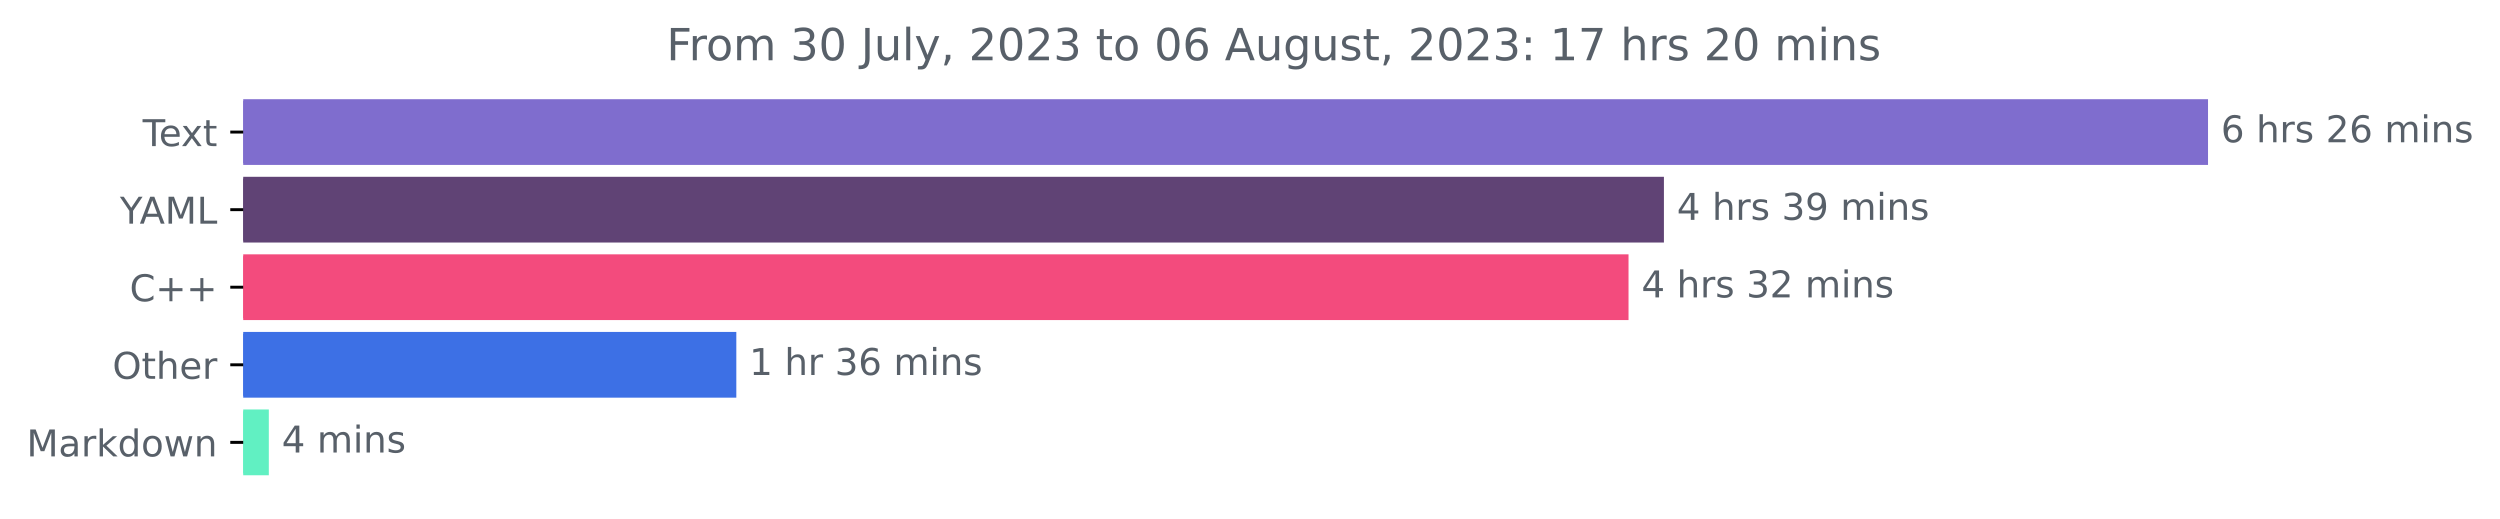
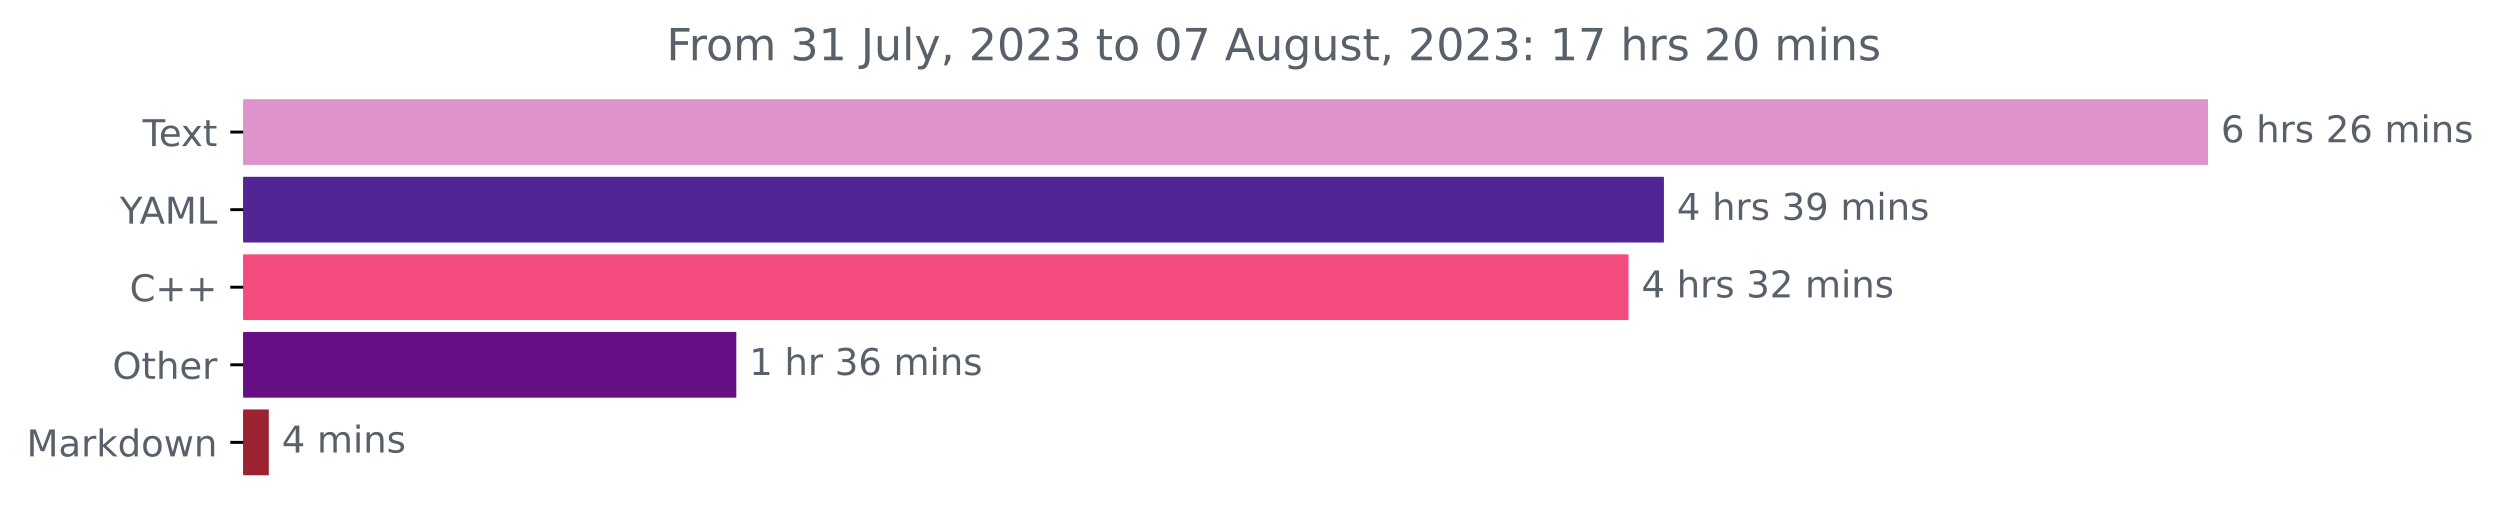
<svg xmlns="http://www.w3.org/2000/svg" xmlns:xlink="http://www.w3.org/1999/xlink" width="676.815pt" height="140.398pt" viewBox="0 0 676.815 140.398" version="1.1">
  <defs>
    <style type="text/css">*{stroke-linejoin: round; stroke-linecap: butt}</style>
  </defs>
  <g id="figure_1">
    <g id="patch_1">
      <path d="M 0 140.398  L 676.815 140.398  L 676.815 0  L 0 0  L 0 140.398  z " style="fill: none" />
    </g>
    <g id="axes_1">
      <g id="patch_2">
-         <path d="M 65.841 27.358  L 597.269 27.358  L 597.269 44.158  L 65.841 44.158  z " clip-path="url(#p144788ca54)" style="fill: #7f6dce; stroke: #7f6dce; stroke-linejoin: miter" />
+         <path d="M 65.841 27.358  L 597.269 27.358  L 597.269 44.158  L 65.841 44.158  z " clip-path="url(#p81f1fa3261)" style="fill: #de94cb; stroke: #de94cb; stroke-linejoin: miter" />
      </g>
      <g id="patch_3">
-         <path d="M 65.841 48.358  L 449.968 48.358  L 449.968 65.158  L 65.841 65.158  z " clip-path="url(#p144788ca54)" style="fill: #604375; stroke: #604375; stroke-linejoin: miter" />
+         <path d="M 65.841 48.358  L 449.968 48.358  L 449.968 65.158  L 65.841 65.158  z " clip-path="url(#p81f1fa3261)" style="fill: #512594; stroke: #512594; stroke-linejoin: miter" />
      </g>
      <g id="patch_4">
-         <path d="M 65.841 69.358  L 440.386 69.358  L 440.386 86.158  L 65.841 86.158  z " clip-path="url(#p144788ca54)" style="fill: #f34b7d; stroke: #f34b7d; stroke-linejoin: miter" />
+         <path d="M 65.841 69.358  L 440.386 69.358  L 440.386 86.158  L 65.841 86.158  z " clip-path="url(#p81f1fa3261)" style="fill: #f34b7d; stroke: #f34b7d; stroke-linejoin: miter" />
      </g>
      <g id="patch_5">
-         <path d="M 65.841 90.358  L 198.841 90.358  L 198.841 107.158  L 65.841 107.158  z " clip-path="url(#p144788ca54)" style="fill: #3d70e5; stroke: #3d70e5; stroke-linejoin: miter" />
+         <path d="M 65.841 90.358  L 198.841 90.358  L 198.841 107.158  L 65.841 107.158  z " clip-path="url(#p81f1fa3261)" style="fill: #660e84; stroke: #660e84; stroke-linejoin: miter" />
      </g>
      <g id="patch_6">
-         <path d="M 65.841 111.358  L 72.276 111.358  L 72.276 128.158  L 65.841 128.158  z " clip-path="url(#p144788ca54)" style="fill: #61f0c2; stroke: #61f0c2; stroke-linejoin: miter" />
+         <path d="M 65.841 111.358  L 72.276 111.358  L 72.276 128.158  L 65.841 128.158  z " clip-path="url(#p81f1fa3261)" style="fill: #9c2131; stroke: #9c2131; stroke-linejoin: miter" />
      </g>
      <g id="matplotlib.axis_1" />
      <g id="matplotlib.axis_2">
        <g id="ytick_1">
          <g id="line2d_1">
            <defs>
-               <path id="m065b1f6ae9" d="M 0 0  L -3.5 0  " style="stroke: #000000; stroke-width: 0.8" />
+               <path id="m982a0a92fb" d="M 0 0  L -3.5 0  " style="stroke: #000000; stroke-width: 0.8" />
            </defs>
            <g>
-               <use xlink:href="#m065b1f6ae9" x="65.841" y="35.758" style="stroke: #000000; stroke-width: 0.8" />
+               <use xlink:href="#m982a0a92fb" x="65.841" y="35.758" style="stroke: #000000; stroke-width: 0.8" />
            </g>
          </g>
          <g id="text_1">
            <g style="fill: #586069" transform="translate(38.61563 39.55734)scale(0.1 -0.1)">
              <defs>
                <path id="DejaVuSans-54" d="M -19 4666  L 3928 4666  L 3928 4134  L 2272 4134  L 2272 0  L 1638 0  L 1638 4134  L -19 4134  L -19 4666  z " transform="scale(0.015625)" />
                <path id="DejaVuSans-65" d="M 3597 1894  L 3597 1613  L 953 1613  Q 991 1019 1311 708  Q 1631 397 2203 397  Q 2534 397 2845 478  Q 3156 559 3463 722  L 3463 178  Q 3153 47 2828 -22  Q 2503 -91 2169 -91  Q 1331 -91 842 396  Q 353 884 353 1716  Q 353 2575 817 3079  Q 1281 3584 2069 3584  Q 2775 3584 3186 3129  Q 3597 2675 3597 1894  z M 3022 2063  Q 3016 2534 2758 2815  Q 2500 3097 2075 3097  Q 1594 3097 1305 2825  Q 1016 2553 972 2059  L 3022 2063  z " transform="scale(0.015625)" />
                <path id="DejaVuSans-78" d="M 3513 3500  L 2247 1797  L 3578 0  L 2900 0  L 1881 1375  L 863 0  L 184 0  L 1544 1831  L 300 3500  L 978 3500  L 1906 2253  L 2834 3500  L 3513 3500  z " transform="scale(0.015625)" />
                <path id="DejaVuSans-74" d="M 1172 4494  L 1172 3500  L 2356 3500  L 2356 3053  L 1172 3053  L 1172 1153  Q 1172 725 1289 603  Q 1406 481 1766 481  L 2356 481  L 2356 0  L 1766 0  Q 1100 0 847 248  Q 594 497 594 1153  L 594 3053  L 172 3053  L 172 3500  L 594 3500  L 594 4494  L 1172 4494  z " transform="scale(0.015625)" />
              </defs>
              <use xlink:href="#DejaVuSans-54" />
              <use xlink:href="#DejaVuSans-65" x="44.084" />
              <use xlink:href="#DejaVuSans-78" x="103.857" />
              <use xlink:href="#DejaVuSans-74" x="163.037" />
            </g>
          </g>
        </g>
        <g id="ytick_2">
          <g id="line2d_2">
            <g>
-               <use xlink:href="#m065b1f6ae9" x="65.841" y="56.758" style="stroke: #000000; stroke-width: 0.8" />
+               <use xlink:href="#m982a0a92fb" x="65.841" y="56.758" style="stroke: #000000; stroke-width: 0.8" />
            </g>
          </g>
          <g id="text_2">
            <g style="fill: #586069" transform="translate(32.46719 60.55734)scale(0.1 -0.1)">
              <defs>
                <path id="DejaVuSans-59" d="M -13 4666  L 666 4666  L 1959 2747  L 3244 4666  L 3922 4666  L 2272 2222  L 2272 0  L 1638 0  L 1638 2222  L -13 4666  z " transform="scale(0.015625)" />
                <path id="DejaVuSans-41" d="M 2188 4044  L 1331 1722  L 3047 1722  L 2188 4044  z M 1831 4666  L 2547 4666  L 4325 0  L 3669 0  L 3244 1197  L 1141 1197  L 716 0  L 50 0  L 1831 4666  z " transform="scale(0.015625)" />
                <path id="DejaVuSans-4d" d="M 628 4666  L 1569 4666  L 2759 1491  L 3956 4666  L 4897 4666  L 4897 0  L 4281 0  L 4281 4097  L 3078 897  L 2444 897  L 1241 4097  L 1241 0  L 628 0  L 628 4666  z " transform="scale(0.015625)" />
                <path id="DejaVuSans-4c" d="M 628 4666  L 1259 4666  L 1259 531  L 3531 531  L 3531 0  L 628 0  L 628 4666  z " transform="scale(0.015625)" />
              </defs>
              <use xlink:href="#DejaVuSans-59" />
              <use xlink:href="#DejaVuSans-41" x="53.334" />
              <use xlink:href="#DejaVuSans-4d" x="121.742" />
              <use xlink:href="#DejaVuSans-4c" x="208.021" />
            </g>
          </g>
        </g>
        <g id="ytick_3">
          <g id="line2d_3">
            <g>
-               <use xlink:href="#m065b1f6ae9" x="65.841" y="77.758" style="stroke: #000000; stroke-width: 0.8" />
+               <use xlink:href="#m982a0a92fb" x="65.841" y="77.758" style="stroke: #000000; stroke-width: 0.8" />
            </g>
          </g>
          <g id="text_3">
            <g style="fill: #586069" transform="translate(35.09844 81.55734)scale(0.1 -0.1)">
              <defs>
                <path id="DejaVuSans-43" d="M 4122 4306  L 4122 3641  Q 3803 3938 3442 4084  Q 3081 4231 2675 4231  Q 1875 4231 1450 3742  Q 1025 3253 1025 2328  Q 1025 1406 1450 917  Q 1875 428 2675 428  Q 3081 428 3442 575  Q 3803 722 4122 1019  L 4122 359  Q 3791 134 3420 21  Q 3050 -91 2638 -91  Q 1578 -91 968 557  Q 359 1206 359 2328  Q 359 3453 968 4101  Q 1578 4750 2638 4750  Q 3056 4750 3426 4639  Q 3797 4528 4122 4306  z " transform="scale(0.015625)" />
                <path id="DejaVuSans-2b" d="M 2944 4013  L 2944 2272  L 4684 2272  L 4684 1741  L 2944 1741  L 2944 0  L 2419 0  L 2419 1741  L 678 1741  L 678 2272  L 2419 2272  L 2419 4013  L 2944 4013  z " transform="scale(0.015625)" />
              </defs>
              <use xlink:href="#DejaVuSans-43" />
              <use xlink:href="#DejaVuSans-2b" x="69.824" />
              <use xlink:href="#DejaVuSans-2b" x="153.613" />
            </g>
          </g>
        </g>
        <g id="ytick_4">
          <g id="line2d_4">
            <g>
-               <use xlink:href="#m065b1f6ae9" x="65.841" y="98.758" style="stroke: #000000; stroke-width: 0.8" />
+               <use xlink:href="#m982a0a92fb" x="65.841" y="98.758" style="stroke: #000000; stroke-width: 0.8" />
            </g>
          </g>
          <g id="text_4">
            <g style="fill: #586069" transform="translate(30.44687 102.5573)scale(0.1 -0.1)">
              <defs>
                <path id="DejaVuSans-4f" d="M 2522 4238  Q 1834 4238 1429 3725  Q 1025 3213 1025 2328  Q 1025 1447 1429 934  Q 1834 422 2522 422  Q 3209 422 3611 934  Q 4013 1447 4013 2328  Q 4013 3213 3611 3725  Q 3209 4238 2522 4238  z M 2522 4750  Q 3503 4750 4090 4092  Q 4678 3434 4678 2328  Q 4678 1225 4090 567  Q 3503 -91 2522 -91  Q 1538 -91 948 565  Q 359 1222 359 2328  Q 359 3434 948 4092  Q 1538 4750 2522 4750  z " transform="scale(0.015625)" />
                <path id="DejaVuSans-68" d="M 3513 2113  L 3513 0  L 2938 0  L 2938 2094  Q 2938 2591 2744 2837  Q 2550 3084 2163 3084  Q 1697 3084 1428 2787  Q 1159 2491 1159 1978  L 1159 0  L 581 0  L 581 4863  L 1159 4863  L 1159 2956  Q 1366 3272 1645 3428  Q 1925 3584 2291 3584  Q 2894 3584 3203 3211  Q 3513 2838 3513 2113  z " transform="scale(0.015625)" />
                <path id="DejaVuSans-72" d="M 2631 2963  Q 2534 3019 2420 3045  Q 2306 3072 2169 3072  Q 1681 3072 1420 2755  Q 1159 2438 1159 1844  L 1159 0  L 581 0  L 581 3500  L 1159 3500  L 1159 2956  Q 1341 3275 1631 3429  Q 1922 3584 2338 3584  Q 2397 3584 2469 3576  Q 2541 3569 2628 3553  L 2631 2963  z " transform="scale(0.015625)" />
              </defs>
              <use xlink:href="#DejaVuSans-4f" />
              <use xlink:href="#DejaVuSans-74" x="78.711" />
              <use xlink:href="#DejaVuSans-68" x="117.92" />
              <use xlink:href="#DejaVuSans-65" x="181.299" />
              <use xlink:href="#DejaVuSans-72" x="242.822" />
            </g>
          </g>
        </g>
        <g id="ytick_5">
          <g id="line2d_5">
            <g>
-               <use xlink:href="#m065b1f6ae9" x="65.841" y="119.758" style="stroke: #000000; stroke-width: 0.8" />
+               <use xlink:href="#m982a0a92fb" x="65.841" y="119.758" style="stroke: #000000; stroke-width: 0.8" />
            </g>
          </g>
          <g id="text_5">
            <g style="fill: #586069" transform="translate(7.2 123.5573)scale(0.1 -0.1)">
              <defs>
                <path id="DejaVuSans-61" d="M 2194 1759  Q 1497 1759 1228 1600  Q 959 1441 959 1056  Q 959 750 1161 570  Q 1363 391 1709 391  Q 2188 391 2477 730  Q 2766 1069 2766 1631  L 2766 1759  L 2194 1759  z M 3341 1997  L 3341 0  L 2766 0  L 2766 531  Q 2569 213 2275 61  Q 1981 -91 1556 -91  Q 1019 -91 701 211  Q 384 513 384 1019  Q 384 1609 779 1909  Q 1175 2209 1959 2209  L 2766 2209  L 2766 2266  Q 2766 2663 2505 2880  Q 2244 3097 1772 3097  Q 1472 3097 1187 3025  Q 903 2953 641 2809  L 641 3341  Q 956 3463 1253 3523  Q 1550 3584 1831 3584  Q 2591 3584 2966 3190  Q 3341 2797 3341 1997  z " transform="scale(0.015625)" />
                <path id="DejaVuSans-6b" d="M 581 4863  L 1159 4863  L 1159 1991  L 2875 3500  L 3609 3500  L 1753 1863  L 3688 0  L 2938 0  L 1159 1709  L 1159 0  L 581 0  L 581 4863  z " transform="scale(0.015625)" />
                <path id="DejaVuSans-64" d="M 2906 2969  L 2906 4863  L 3481 4863  L 3481 0  L 2906 0  L 2906 525  Q 2725 213 2448 61  Q 2172 -91 1784 -91  Q 1150 -91 751 415  Q 353 922 353 1747  Q 353 2572 751 3078  Q 1150 3584 1784 3584  Q 2172 3584 2448 3432  Q 2725 3281 2906 2969  z M 947 1747  Q 947 1113 1208 752  Q 1469 391 1925 391  Q 2381 391 2643 752  Q 2906 1113 2906 1747  Q 2906 2381 2643 2742  Q 2381 3103 1925 3103  Q 1469 3103 1208 2742  Q 947 2381 947 1747  z " transform="scale(0.015625)" />
                <path id="DejaVuSans-6f" d="M 1959 3097  Q 1497 3097 1228 2736  Q 959 2375 959 1747  Q 959 1119 1226 758  Q 1494 397 1959 397  Q 2419 397 2687 759  Q 2956 1122 2956 1747  Q 2956 2369 2687 2733  Q 2419 3097 1959 3097  z M 1959 3584  Q 2709 3584 3137 3096  Q 3566 2609 3566 1747  Q 3566 888 3137 398  Q 2709 -91 1959 -91  Q 1206 -91 779 398  Q 353 888 353 1747  Q 353 2609 779 3096  Q 1206 3584 1959 3584  z " transform="scale(0.015625)" />
                <path id="DejaVuSans-77" d="M 269 3500  L 844 3500  L 1563 769  L 2278 3500  L 2956 3500  L 3675 769  L 4391 3500  L 4966 3500  L 4050 0  L 3372 0  L 2619 2869  L 1863 0  L 1184 0  L 269 3500  z " transform="scale(0.015625)" />
                <path id="DejaVuSans-6e" d="M 3513 2113  L 3513 0  L 2938 0  L 2938 2094  Q 2938 2591 2744 2837  Q 2550 3084 2163 3084  Q 1697 3084 1428 2787  Q 1159 2491 1159 1978  L 1159 0  L 581 0  L 581 3500  L 1159 3500  L 1159 2956  Q 1366 3272 1645 3428  Q 1925 3584 2291 3584  Q 2894 3584 3203 3211  Q 3513 2838 3513 2113  z " transform="scale(0.015625)" />
              </defs>
              <use xlink:href="#DejaVuSans-4d" />
              <use xlink:href="#DejaVuSans-61" x="86.279" />
              <use xlink:href="#DejaVuSans-72" x="147.559" />
              <use xlink:href="#DejaVuSans-6b" x="188.672" />
              <use xlink:href="#DejaVuSans-64" x="246.582" />
              <use xlink:href="#DejaVuSans-6f" x="310.059" />
              <use xlink:href="#DejaVuSans-77" x="371.24" />
              <use xlink:href="#DejaVuSans-6e" x="453.027" />
            </g>
          </g>
        </g>
      </g>
      <g id="text_6">
        <g style="fill: #586069" transform="translate(601.2692 38.5175)scale(0.1 -0.1)">
          <defs>
            <path id="DejaVuSans-36" d="M 2113 2584  Q 1688 2584 1439 2293  Q 1191 2003 1191 1497  Q 1191 994 1439 701  Q 1688 409 2113 409  Q 2538 409 2786 701  Q 3034 994 3034 1497  Q 3034 2003 2786 2293  Q 2538 2584 2113 2584  z M 3366 4563  L 3366 3988  Q 3128 4100 2886 4159  Q 2644 4219 2406 4219  Q 1781 4219 1451 3797  Q 1122 3375 1075 2522  Q 1259 2794 1537 2939  Q 1816 3084 2150 3084  Q 2853 3084 3261 2657  Q 3669 2231 3669 1497  Q 3669 778 3244 343  Q 2819 -91 2113 -91  Q 1303 -91 875 529  Q 447 1150 447 2328  Q 447 3434 972 4092  Q 1497 4750 2381 4750  Q 2619 4750 2861 4703  Q 3103 4656 3366 4563  z " transform="scale(0.015625)" />
            <path id="DejaVuSans-20" transform="scale(0.015625)" />
            <path id="DejaVuSans-73" d="M 2834 3397  L 2834 2853  Q 2591 2978 2328 3040  Q 2066 3103 1784 3103  Q 1356 3103 1142 2972  Q 928 2841 928 2578  Q 928 2378 1081 2264  Q 1234 2150 1697 2047  L 1894 2003  Q 2506 1872 2764 1633  Q 3022 1394 3022 966  Q 3022 478 2636 193  Q 2250 -91 1575 -91  Q 1294 -91 989 -36  Q 684 19 347 128  L 347 722  Q 666 556 975 473  Q 1284 391 1588 391  Q 1994 391 2212 530  Q 2431 669 2431 922  Q 2431 1156 2273 1281  Q 2116 1406 1581 1522  L 1381 1569  Q 847 1681 609 1914  Q 372 2147 372 2553  Q 372 3047 722 3315  Q 1072 3584 1716 3584  Q 2034 3584 2315 3537  Q 2597 3491 2834 3397  z " transform="scale(0.015625)" />
            <path id="DejaVuSans-32" d="M 1228 531  L 3431 531  L 3431 0  L 469 0  L 469 531  Q 828 903 1448 1529  Q 2069 2156 2228 2338  Q 2531 2678 2651 2914  Q 2772 3150 2772 3378  Q 2772 3750 2511 3984  Q 2250 4219 1831 4219  Q 1534 4219 1204 4116  Q 875 4013 500 3803  L 500 4441  Q 881 4594 1212 4672  Q 1544 4750 1819 4750  Q 2544 4750 2975 4387  Q 3406 4025 3406 3419  Q 3406 3131 3298 2873  Q 3191 2616 2906 2266  Q 2828 2175 2409 1742  Q 1991 1309 1228 531  z " transform="scale(0.015625)" />
            <path id="DejaVuSans-6d" d="M 3328 2828  Q 3544 3216 3844 3400  Q 4144 3584 4550 3584  Q 5097 3584 5394 3201  Q 5691 2819 5691 2113  L 5691 0  L 5113 0  L 5113 2094  Q 5113 2597 4934 2840  Q 4756 3084 4391 3084  Q 3944 3084 3684 2787  Q 3425 2491 3425 1978  L 3425 0  L 2847 0  L 2847 2094  Q 2847 2600 2669 2842  Q 2491 3084 2119 3084  Q 1678 3084 1418 2786  Q 1159 2488 1159 1978  L 1159 0  L 581 0  L 581 3500  L 1159 3500  L 1159 2956  Q 1356 3278 1631 3431  Q 1906 3584 2284 3584  Q 2666 3584 2933 3390  Q 3200 3197 3328 2828  z " transform="scale(0.015625)" />
            <path id="DejaVuSans-69" d="M 603 3500  L 1178 3500  L 1178 0  L 603 0  L 603 3500  z M 603 4863  L 1178 4863  L 1178 4134  L 603 4134  L 603 4863  z " transform="scale(0.015625)" />
          </defs>
          <use xlink:href="#DejaVuSans-36" />
          <use xlink:href="#DejaVuSans-20" x="63.623" />
          <use xlink:href="#DejaVuSans-68" x="95.41" />
          <use xlink:href="#DejaVuSans-72" x="158.789" />
          <use xlink:href="#DejaVuSans-73" x="199.902" />
          <use xlink:href="#DejaVuSans-20" x="252.002" />
          <use xlink:href="#DejaVuSans-32" x="283.789" />
          <use xlink:href="#DejaVuSans-36" x="347.412" />
          <use xlink:href="#DejaVuSans-20" x="411.035" />
          <use xlink:href="#DejaVuSans-6d" x="442.822" />
          <use xlink:href="#DejaVuSans-69" x="540.234" />
          <use xlink:href="#DejaVuSans-6e" x="568.018" />
          <use xlink:href="#DejaVuSans-73" x="631.396" />
        </g>
      </g>
      <g id="text_7">
        <g style="fill: #586069" transform="translate(453.968 59.5175)scale(0.1 -0.1)">
          <defs>
            <path id="DejaVuSans-34" d="M 2419 4116  L 825 1625  L 2419 1625  L 2419 4116  z M 2253 4666  L 3047 4666  L 3047 1625  L 3713 1625  L 3713 1100  L 3047 1100  L 3047 0  L 2419 0  L 2419 1100  L 313 1100  L 313 1709  L 2253 4666  z " transform="scale(0.015625)" />
            <path id="DejaVuSans-33" d="M 2597 2516  Q 3050 2419 3304 2112  Q 3559 1806 3559 1356  Q 3559 666 3084 287  Q 2609 -91 1734 -91  Q 1441 -91 1130 -33  Q 819 25 488 141  L 488 750  Q 750 597 1062 519  Q 1375 441 1716 441  Q 2309 441 2620 675  Q 2931 909 2931 1356  Q 2931 1769 2642 2001  Q 2353 2234 1838 2234  L 1294 2234  L 1294 2753  L 1863 2753  Q 2328 2753 2575 2939  Q 2822 3125 2822 3475  Q 2822 3834 2567 4026  Q 2313 4219 1838 4219  Q 1578 4219 1281 4162  Q 984 4106 628 3988  L 628 4550  Q 988 4650 1302 4700  Q 1616 4750 1894 4750  Q 2613 4750 3031 4423  Q 3450 4097 3450 3541  Q 3450 3153 3228 2886  Q 3006 2619 2597 2516  z " transform="scale(0.015625)" />
            <path id="DejaVuSans-39" d="M 703 97  L 703 672  Q 941 559 1184 500  Q 1428 441 1663 441  Q 2288 441 2617 861  Q 2947 1281 2994 2138  Q 2813 1869 2534 1725  Q 2256 1581 1919 1581  Q 1219 1581 811 2004  Q 403 2428 403 3163  Q 403 3881 828 4315  Q 1253 4750 1959 4750  Q 2769 4750 3195 4129  Q 3622 3509 3622 2328  Q 3622 1225 3098 567  Q 2575 -91 1691 -91  Q 1453 -91 1209 -44  Q 966 3 703 97  z M 1959 2075  Q 2384 2075 2632 2365  Q 2881 2656 2881 3163  Q 2881 3666 2632 3958  Q 2384 4250 1959 4250  Q 1534 4250 1286 3958  Q 1038 3666 1038 3163  Q 1038 2656 1286 2365  Q 1534 2075 1959 2075  z " transform="scale(0.015625)" />
          </defs>
          <use xlink:href="#DejaVuSans-34" />
          <use xlink:href="#DejaVuSans-20" x="63.623" />
          <use xlink:href="#DejaVuSans-68" x="95.41" />
          <use xlink:href="#DejaVuSans-72" x="158.789" />
          <use xlink:href="#DejaVuSans-73" x="199.902" />
          <use xlink:href="#DejaVuSans-20" x="252.002" />
          <use xlink:href="#DejaVuSans-33" x="283.789" />
          <use xlink:href="#DejaVuSans-39" x="347.412" />
          <use xlink:href="#DejaVuSans-20" x="411.035" />
          <use xlink:href="#DejaVuSans-6d" x="442.822" />
          <use xlink:href="#DejaVuSans-69" x="540.234" />
          <use xlink:href="#DejaVuSans-6e" x="568.018" />
          <use xlink:href="#DejaVuSans-73" x="631.396" />
        </g>
      </g>
      <g id="text_8">
        <g style="fill: #586069" transform="translate(444.3862 80.5175)scale(0.1 -0.1)">
          <use xlink:href="#DejaVuSans-34" />
          <use xlink:href="#DejaVuSans-20" x="63.623" />
          <use xlink:href="#DejaVuSans-68" x="95.41" />
          <use xlink:href="#DejaVuSans-72" x="158.789" />
          <use xlink:href="#DejaVuSans-73" x="199.902" />
          <use xlink:href="#DejaVuSans-20" x="252.002" />
          <use xlink:href="#DejaVuSans-33" x="283.789" />
          <use xlink:href="#DejaVuSans-32" x="347.412" />
          <use xlink:href="#DejaVuSans-20" x="411.035" />
          <use xlink:href="#DejaVuSans-6d" x="442.822" />
          <use xlink:href="#DejaVuSans-69" x="540.234" />
          <use xlink:href="#DejaVuSans-6e" x="568.018" />
          <use xlink:href="#DejaVuSans-73" x="631.396" />
        </g>
      </g>
      <g id="text_9">
        <g style="fill: #586069" transform="translate(202.8408 101.5175)scale(0.1 -0.1)">
          <defs>
            <path id="DejaVuSans-31" d="M 794 531  L 1825 531  L 1825 4091  L 703 3866  L 703 4441  L 1819 4666  L 2450 4666  L 2450 531  L 3481 531  L 3481 0  L 794 0  L 794 531  z " transform="scale(0.015625)" />
          </defs>
          <use xlink:href="#DejaVuSans-31" />
          <use xlink:href="#DejaVuSans-20" x="63.623" />
          <use xlink:href="#DejaVuSans-68" x="95.41" />
          <use xlink:href="#DejaVuSans-72" x="158.789" />
          <use xlink:href="#DejaVuSans-20" x="199.902" />
          <use xlink:href="#DejaVuSans-33" x="231.689" />
          <use xlink:href="#DejaVuSans-36" x="295.312" />
          <use xlink:href="#DejaVuSans-20" x="358.936" />
          <use xlink:href="#DejaVuSans-6d" x="390.723" />
          <use xlink:href="#DejaVuSans-69" x="488.135" />
          <use xlink:href="#DejaVuSans-6e" x="515.918" />
          <use xlink:href="#DejaVuSans-73" x="579.297" />
        </g>
      </g>
      <g id="text_10">
        <g style="fill: #586069" transform="translate(76.27612 122.5175)scale(0.1 -0.1)">
          <use xlink:href="#DejaVuSans-34" />
          <use xlink:href="#DejaVuSans-20" x="63.623" />
          <use xlink:href="#DejaVuSans-6d" x="95.41" />
          <use xlink:href="#DejaVuSans-69" x="192.822" />
          <use xlink:href="#DejaVuSans-6e" x="220.605" />
          <use xlink:href="#DejaVuSans-73" x="283.984" />
        </g>
      </g>
      <g id="text_11">
        <g style="fill: #586069" transform="translate(180.4425 16.31812)scale(0.12 -0.12)">
          <defs>
            <path id="DejaVuSans-46" d="M 628 4666  L 3309 4666  L 3309 4134  L 1259 4134  L 1259 2759  L 3109 2759  L 3109 2228  L 1259 2228  L 1259 0  L 628 0  L 628 4666  z " transform="scale(0.015625)" />
-             <path id="DejaVuSans-30" d="M 2034 4250  Q 1547 4250 1301 3770  Q 1056 3291 1056 2328  Q 1056 1369 1301 889  Q 1547 409 2034 409  Q 2525 409 2770 889  Q 3016 1369 3016 2328  Q 3016 3291 2770 3770  Q 2525 4250 2034 4250  z M 2034 4750  Q 2819 4750 3233 4129  Q 3647 3509 3647 2328  Q 3647 1150 3233 529  Q 2819 -91 2034 -91  Q 1250 -91 836 529  Q 422 1150 422 2328  Q 422 3509 836 4129  Q 1250 4750 2034 4750  z " transform="scale(0.015625)" />
            <path id="DejaVuSans-4a" d="M 628 4666  L 1259 4666  L 1259 325  Q 1259 -519 939 -900  Q 619 -1281 -91 -1281  L -331 -1281  L -331 -750  L -134 -750  Q 284 -750 456 -515  Q 628 -281 628 325  L 628 4666  z " transform="scale(0.015625)" />
            <path id="DejaVuSans-75" d="M 544 1381  L 544 3500  L 1119 3500  L 1119 1403  Q 1119 906 1312 657  Q 1506 409 1894 409  Q 2359 409 2629 706  Q 2900 1003 2900 1516  L 2900 3500  L 3475 3500  L 3475 0  L 2900 0  L 2900 538  Q 2691 219 2414 64  Q 2138 -91 1772 -91  Q 1169 -91 856 284  Q 544 659 544 1381  z M 1991 3584  L 1991 3584  z " transform="scale(0.015625)" />
            <path id="DejaVuSans-6c" d="M 603 4863  L 1178 4863  L 1178 0  L 603 0  L 603 4863  z " transform="scale(0.015625)" />
            <path id="DejaVuSans-79" d="M 2059 -325  Q 1816 -950 1584 -1140  Q 1353 -1331 966 -1331  L 506 -1331  L 506 -850  L 844 -850  Q 1081 -850 1212 -737  Q 1344 -625 1503 -206  L 1606 56  L 191 3500  L 800 3500  L 1894 763  L 2988 3500  L 3597 3500  L 2059 -325  z " transform="scale(0.015625)" />
            <path id="DejaVuSans-2c" d="M 750 794  L 1409 794  L 1409 256  L 897 -744  L 494 -744  L 750 256  L 750 794  z " transform="scale(0.015625)" />
+             <path id="DejaVuSans-30" d="M 2034 4250  Q 1547 4250 1301 3770  Q 1056 3291 1056 2328  Q 1056 1369 1301 889  Q 1547 409 2034 409  Q 2525 409 2770 889  Q 3016 1369 3016 2328  Q 3016 3291 2770 3770  Q 2525 4250 2034 4250  z M 2034 4750  Q 2819 4750 3233 4129  Q 3647 3509 3647 2328  Q 3647 1150 3233 529  Q 2819 -91 2034 -91  Q 1250 -91 836 529  Q 422 1150 422 2328  Q 422 3509 836 4129  Q 1250 4750 2034 4750  z " transform="scale(0.015625)" />
+             <path id="DejaVuSans-37" d="M 525 4666  L 3525 4666  L 3525 4397  L 1831 0  L 1172 0  L 2766 4134  L 525 4134  L 525 4666  z " transform="scale(0.015625)" />
            <path id="DejaVuSans-67" d="M 2906 1791  Q 2906 2416 2648 2759  Q 2391 3103 1925 3103  Q 1463 3103 1205 2759  Q 947 2416 947 1791  Q 947 1169 1205 825  Q 1463 481 1925 481  Q 2391 481 2648 825  Q 2906 1169 2906 1791  z M 3481 434  Q 3481 -459 3084 -895  Q 2688 -1331 1869 -1331  Q 1566 -1331 1297 -1286  Q 1028 -1241 775 -1147  L 775 -588  Q 1028 -725 1275 -790  Q 1522 -856 1778 -856  Q 2344 -856 2625 -561  Q 2906 -266 2906 331  L 2906 616  Q 2728 306 2450 153  Q 2172 0 1784 0  Q 1141 0 747 490  Q 353 981 353 1791  Q 353 2603 747 3093  Q 1141 3584 1784 3584  Q 2172 3584 2450 3431  Q 2728 3278 2906 2969  L 2906 3500  L 3481 3500  L 3481 434  z " transform="scale(0.015625)" />
            <path id="DejaVuSans-3a" d="M 750 794  L 1409 794  L 1409 0  L 750 0  L 750 794  z M 750 3309  L 1409 3309  L 1409 2516  L 750 2516  L 750 3309  z " transform="scale(0.015625)" />
-             <path id="DejaVuSans-37" d="M 525 4666  L 3525 4666  L 3525 4397  L 1831 0  L 1172 0  L 2766 4134  L 525 4134  L 525 4666  z " transform="scale(0.015625)" />
          </defs>
          <use xlink:href="#DejaVuSans-46" />
          <use xlink:href="#DejaVuSans-72" x="50.27" />
          <use xlink:href="#DejaVuSans-6f" x="89.133" />
          <use xlink:href="#DejaVuSans-6d" x="150.314" />
          <use xlink:href="#DejaVuSans-20" x="247.727" />
          <use xlink:href="#DejaVuSans-33" x="279.514" />
-           <use xlink:href="#DejaVuSans-30" x="343.137" />
+           <use xlink:href="#DejaVuSans-31" x="343.137" />
          <use xlink:href="#DejaVuSans-20" x="406.76" />
          <use xlink:href="#DejaVuSans-4a" x="438.547" />
          <use xlink:href="#DejaVuSans-75" x="468.039" />
          <use xlink:href="#DejaVuSans-6c" x="531.418" />
          <use xlink:href="#DejaVuSans-79" x="559.201" />
          <use xlink:href="#DejaVuSans-2c" x="618.381" />
          <use xlink:href="#DejaVuSans-20" x="650.168" />
          <use xlink:href="#DejaVuSans-32" x="681.955" />
          <use xlink:href="#DejaVuSans-30" x="745.578" />
          <use xlink:href="#DejaVuSans-32" x="809.201" />
          <use xlink:href="#DejaVuSans-33" x="872.824" />
          <use xlink:href="#DejaVuSans-20" x="936.447" />
          <use xlink:href="#DejaVuSans-74" x="968.234" />
          <use xlink:href="#DejaVuSans-6f" x="1007.443" />
          <use xlink:href="#DejaVuSans-20" x="1068.625" />
          <use xlink:href="#DejaVuSans-30" x="1100.412" />
-           <use xlink:href="#DejaVuSans-36" x="1164.035" />
+           <use xlink:href="#DejaVuSans-37" x="1164.035" />
          <use xlink:href="#DejaVuSans-20" x="1227.658" />
          <use xlink:href="#DejaVuSans-41" x="1259.445" />
          <use xlink:href="#DejaVuSans-75" x="1327.854" />
          <use xlink:href="#DejaVuSans-67" x="1391.232" />
          <use xlink:href="#DejaVuSans-75" x="1454.709" />
          <use xlink:href="#DejaVuSans-73" x="1518.088" />
          <use xlink:href="#DejaVuSans-74" x="1570.188" />
          <use xlink:href="#DejaVuSans-2c" x="1609.396" />
          <use xlink:href="#DejaVuSans-20" x="1641.184" />
          <use xlink:href="#DejaVuSans-32" x="1672.971" />
          <use xlink:href="#DejaVuSans-30" x="1736.594" />
          <use xlink:href="#DejaVuSans-32" x="1800.217" />
          <use xlink:href="#DejaVuSans-33" x="1863.84" />
          <use xlink:href="#DejaVuSans-3a" x="1927.463" />
          <use xlink:href="#DejaVuSans-20" x="1961.154" />
          <use xlink:href="#DejaVuSans-31" x="1992.941" />
          <use xlink:href="#DejaVuSans-37" x="2056.564" />
          <use xlink:href="#DejaVuSans-20" x="2120.188" />
          <use xlink:href="#DejaVuSans-68" x="2151.975" />
          <use xlink:href="#DejaVuSans-72" x="2215.354" />
          <use xlink:href="#DejaVuSans-73" x="2256.467" />
          <use xlink:href="#DejaVuSans-20" x="2308.566" />
          <use xlink:href="#DejaVuSans-32" x="2340.354" />
          <use xlink:href="#DejaVuSans-30" x="2403.977" />
          <use xlink:href="#DejaVuSans-20" x="2467.6" />
          <use xlink:href="#DejaVuSans-6d" x="2499.387" />
          <use xlink:href="#DejaVuSans-69" x="2596.799" />
          <use xlink:href="#DejaVuSans-6e" x="2624.582" />
          <use xlink:href="#DejaVuSans-73" x="2687.961" />
        </g>
      </g>
    </g>
  </g>
  <defs>
-     <clipPath id="p144788ca54">
+     <clipPath id="p81f1fa3261">
      <rect x="65.841" y="22.318" width="558" height="110.88" />
    </clipPath>
  </defs>
</svg>
